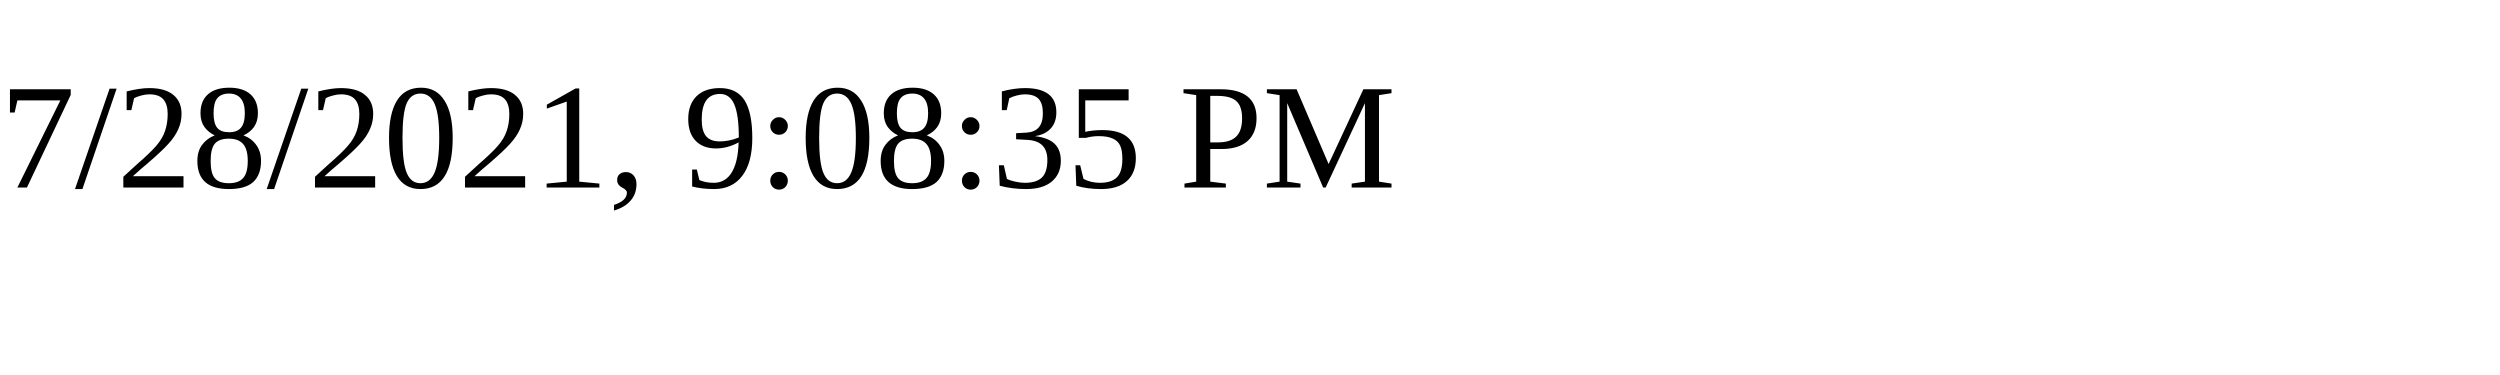
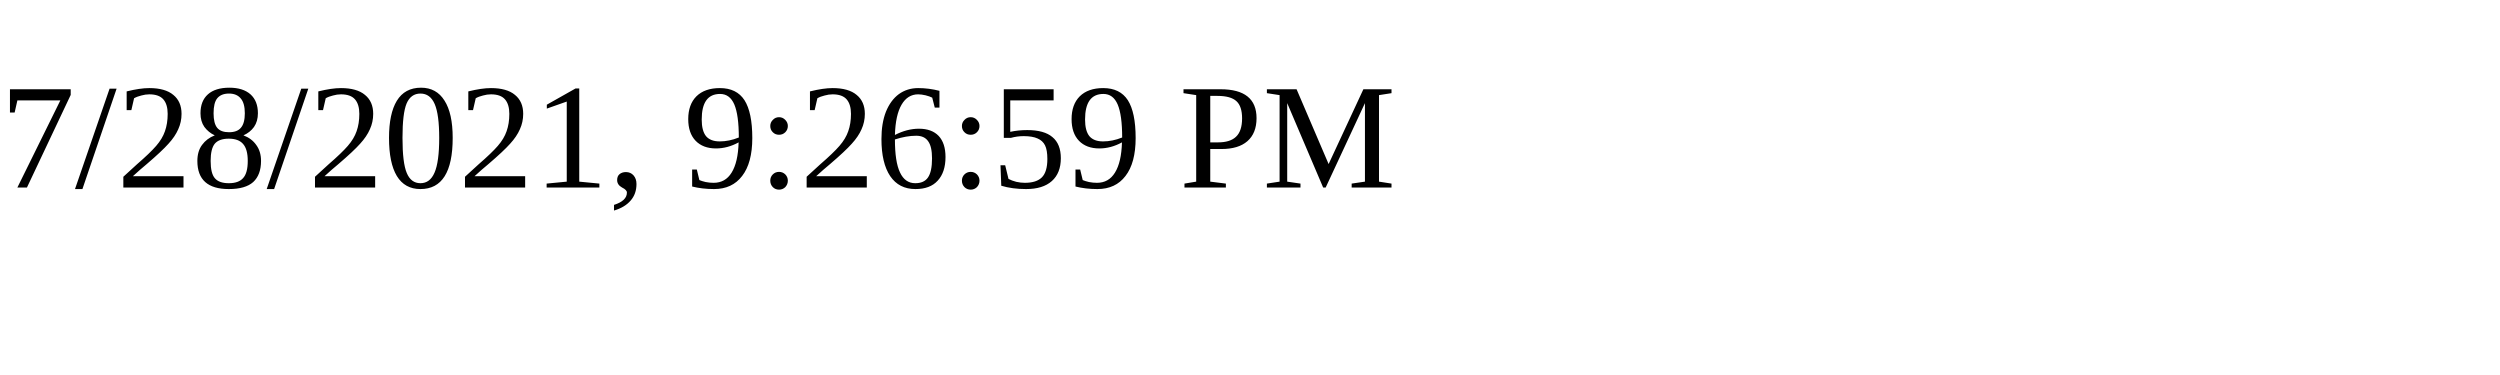
<svg xmlns="http://www.w3.org/2000/svg" height="30" width="200">
-   <text x="0" y="15">7/28/2021, 9:08:35 PM</text>
+   <text x="0" y="15">7/28/2021, 9:26:59 PM</text>
</svg>
